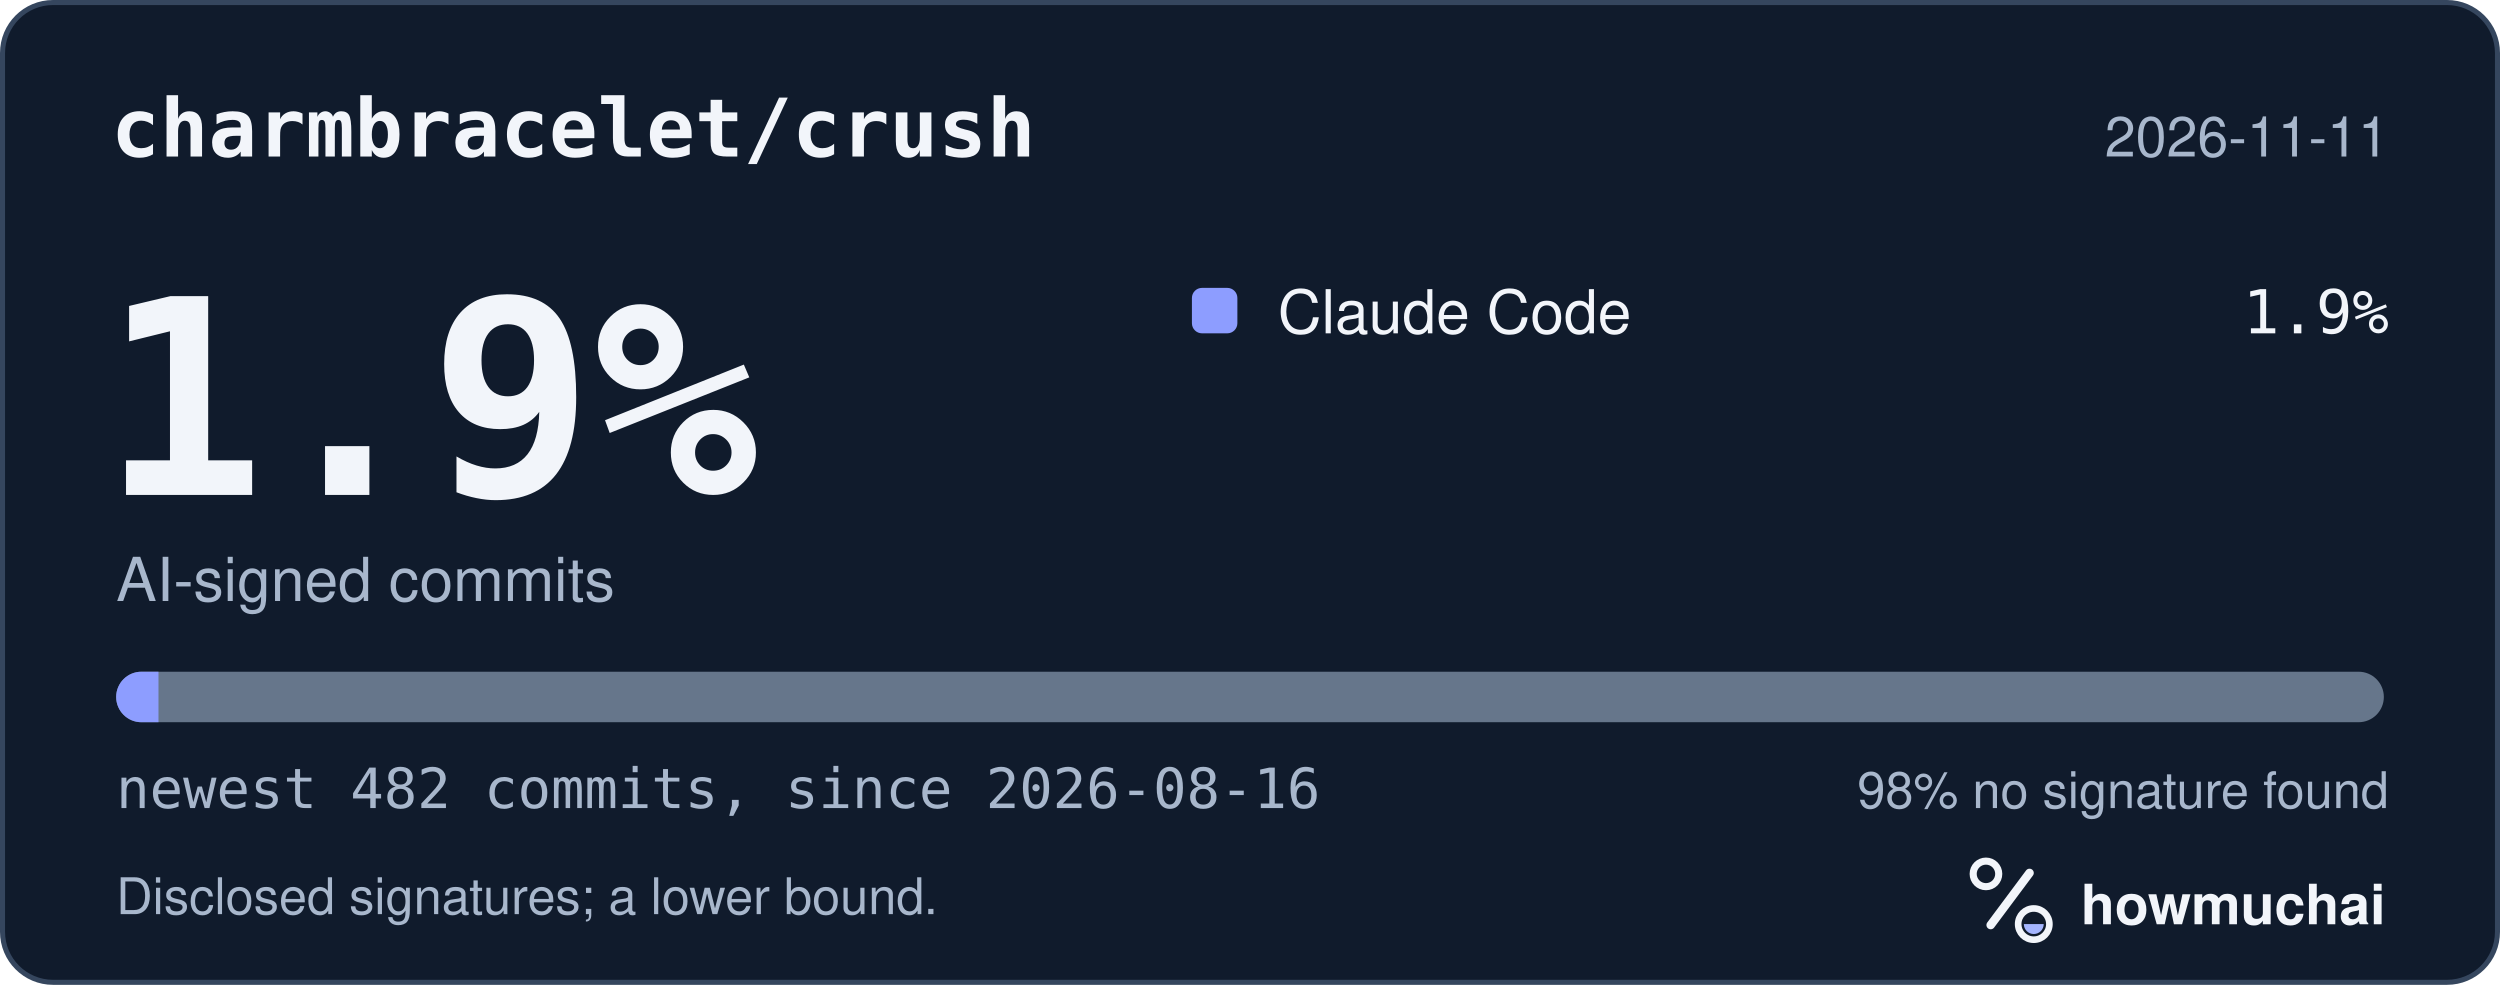
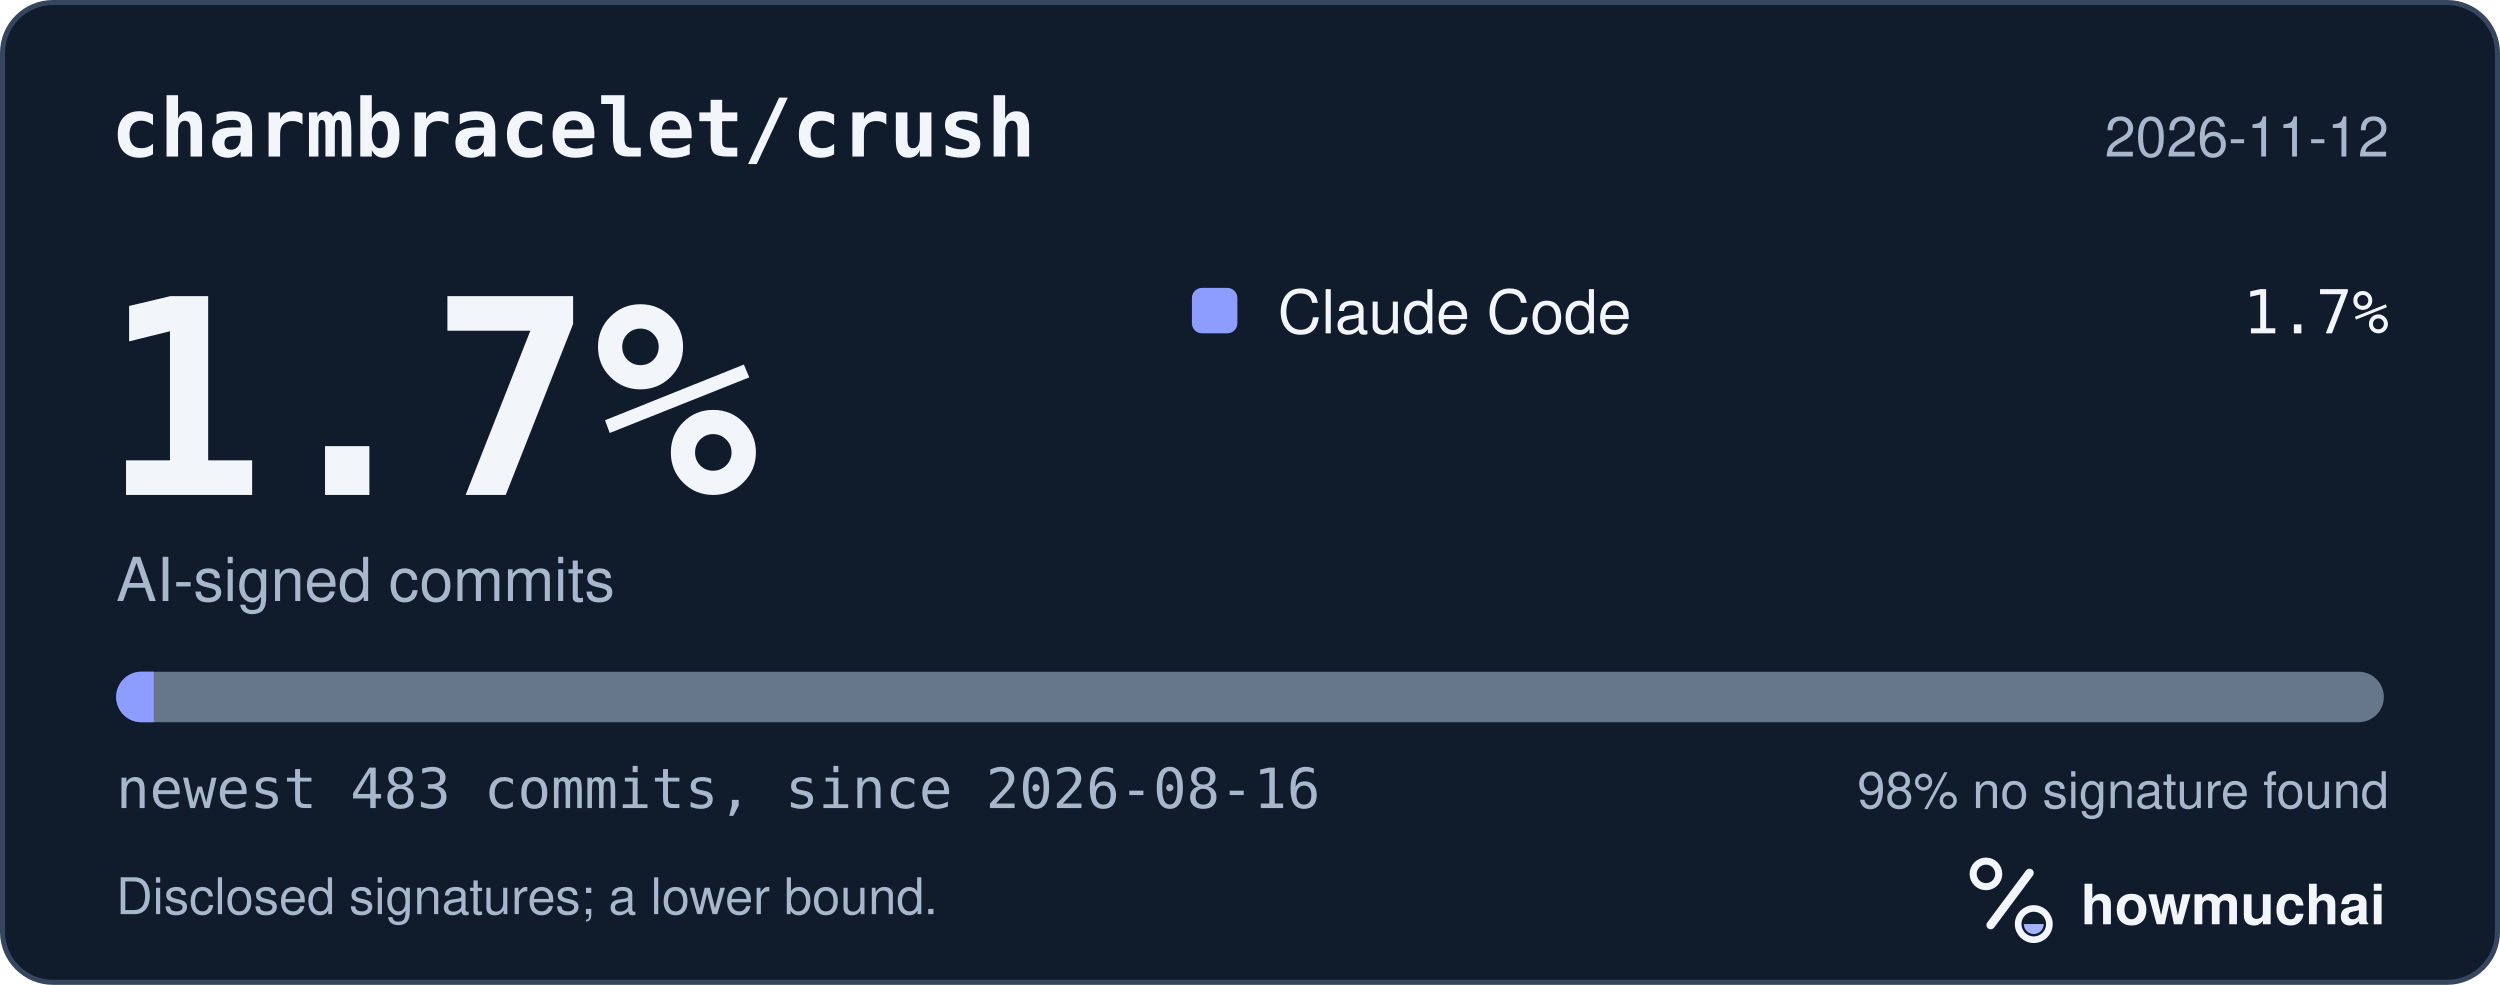
<svg xmlns="http://www.w3.org/2000/svg" width="495" height="195" viewBox="0 0 495 195" role="img" aria-labelledby="hm-t hm-d">
  <rect x="0.5" y="0.5" width="494" height="194" rx="10" fill="#101B2C" stroke="#35465E" />
  <text x="22" y="31" fill="#F2F5FA" font-family="ui-monospace, SF Mono, Menlo, Consolas, IBM Plex Mono, monospace" font-size="16" font-weight="600">charmbracelet/crush</text>
-   <text x="473" y="31" fill="#A8B7CC" font-family="-apple-system, BlinkMacSystemFont, Segoe UI, Helvetica, Arial, Fira Sans, sans-serif" font-size="11" text-anchor="end">2026-11-11</text>
-   <text x="20" y="98" fill="#F2F5FA" font-family="ui-monospace, SF Mono, Menlo, Consolas, IBM Plex Mono, monospace" font-size="54" font-weight="700">1.9%</text>
+   <text x="473" y="31" fill="#A8B7CC" font-family="-apple-system, BlinkMacSystemFont, Segoe UI, Helvetica, Arial, Fira Sans, sans-serif" font-size="11" text-anchor="end">2026-11-12</text>
+   <text x="20" y="98" fill="#F2F5FA" font-family="ui-monospace, SF Mono, Menlo, Consolas, IBM Plex Mono, monospace" font-size="54" font-weight="700">1.7%</text>
  <text x="23" y="119" fill="#A8B7CC" font-family="-apple-system, BlinkMacSystemFont, Segoe UI, Helvetica, Arial, Fira Sans, sans-serif" font-size="12">AI-signed commits</text>
  <rect x="236" y="57" width="9" height="9" rx="2" fill="#8D9DFF" />
  <text x="253" y="66" fill="#F2F5FA" font-family="-apple-system, BlinkMacSystemFont, Segoe UI, Helvetica, Arial, Fira Sans, sans-serif" font-size="12">Claude Code</text>
-   <text x="473" y="66" fill="#F2F5FA" font-family="ui-monospace, SF Mono, Menlo, Consolas, IBM Plex Mono, monospace" font-size="12" text-anchor="end">1.9%</text>
+   <text x="473" y="66" fill="#F2F5FA" font-family="ui-monospace, SF Mono, Menlo, Consolas, IBM Plex Mono, monospace" font-size="12" text-anchor="end">1.7%</text>
  <defs>
    <clipPath id="hm-bar">
      <rect x="23" y="133" width="449" height="10" rx="5" />
    </clipPath>
  </defs>
  <rect x="23" y="133" width="449" height="10" rx="5" fill="#66768B" />
  <g clip-path="url(#hm-bar)">
-     <rect x="23.00" y="133" width="8.38" height="10" fill="#8D9DFF" />
+     <rect x="23.00" y="133" width="7.44" height="10" fill="#8D9DFF" />
  </g>
-   <text x="23" y="160" fill="#A8B7CC" font-family="ui-monospace, SF Mono, Menlo, Consolas, IBM Plex Mono, monospace" font-size="11">newest 482 commits, since 2026-08-16</text>
+   <text x="23" y="160" fill="#A8B7CC" font-family="ui-monospace, SF Mono, Menlo, Consolas, IBM Plex Mono, monospace" font-size="11">newest 483 commits, since 2026-08-16</text>
  <text x="473" y="160" fill="#A8B7CC" font-family="-apple-system, BlinkMacSystemFont, Segoe UI, Helvetica, Arial, Fira Sans, sans-serif" font-size="10" text-anchor="end">98% no signature found</text>
  <text x="23" y="181" fill="#A8B7CC" font-family="-apple-system, BlinkMacSystemFont, Segoe UI, Helvetica, Arial, Fira Sans, sans-serif" font-size="10">Disclosed signatures; a lower bound.</text>
  <g transform="translate(386 166) scale(0.046875)">
    <circle cx="154" cy="150" r="54" fill="none" stroke="#F2F5FA" stroke-width="30" />
    <path d="M174 366 338 146" fill="none" stroke="#F2F5FA" stroke-width="36" stroke-linecap="round" />
    <circle cx="356" cy="362" r="66" fill="none" stroke="#F2F5FA" stroke-width="28" />
    <path d="M314 362a42 42 0 0 0 84 0Z" fill="#A4B5FF" />
  </g>
  <text x="412" y="183" fill="#F2F5FA" font-family="-apple-system, BlinkMacSystemFont, Segoe UI, Helvetica, Arial, Fira Sans, sans-serif" font-size="11" font-weight="650">howmuchai</text>
</svg>
